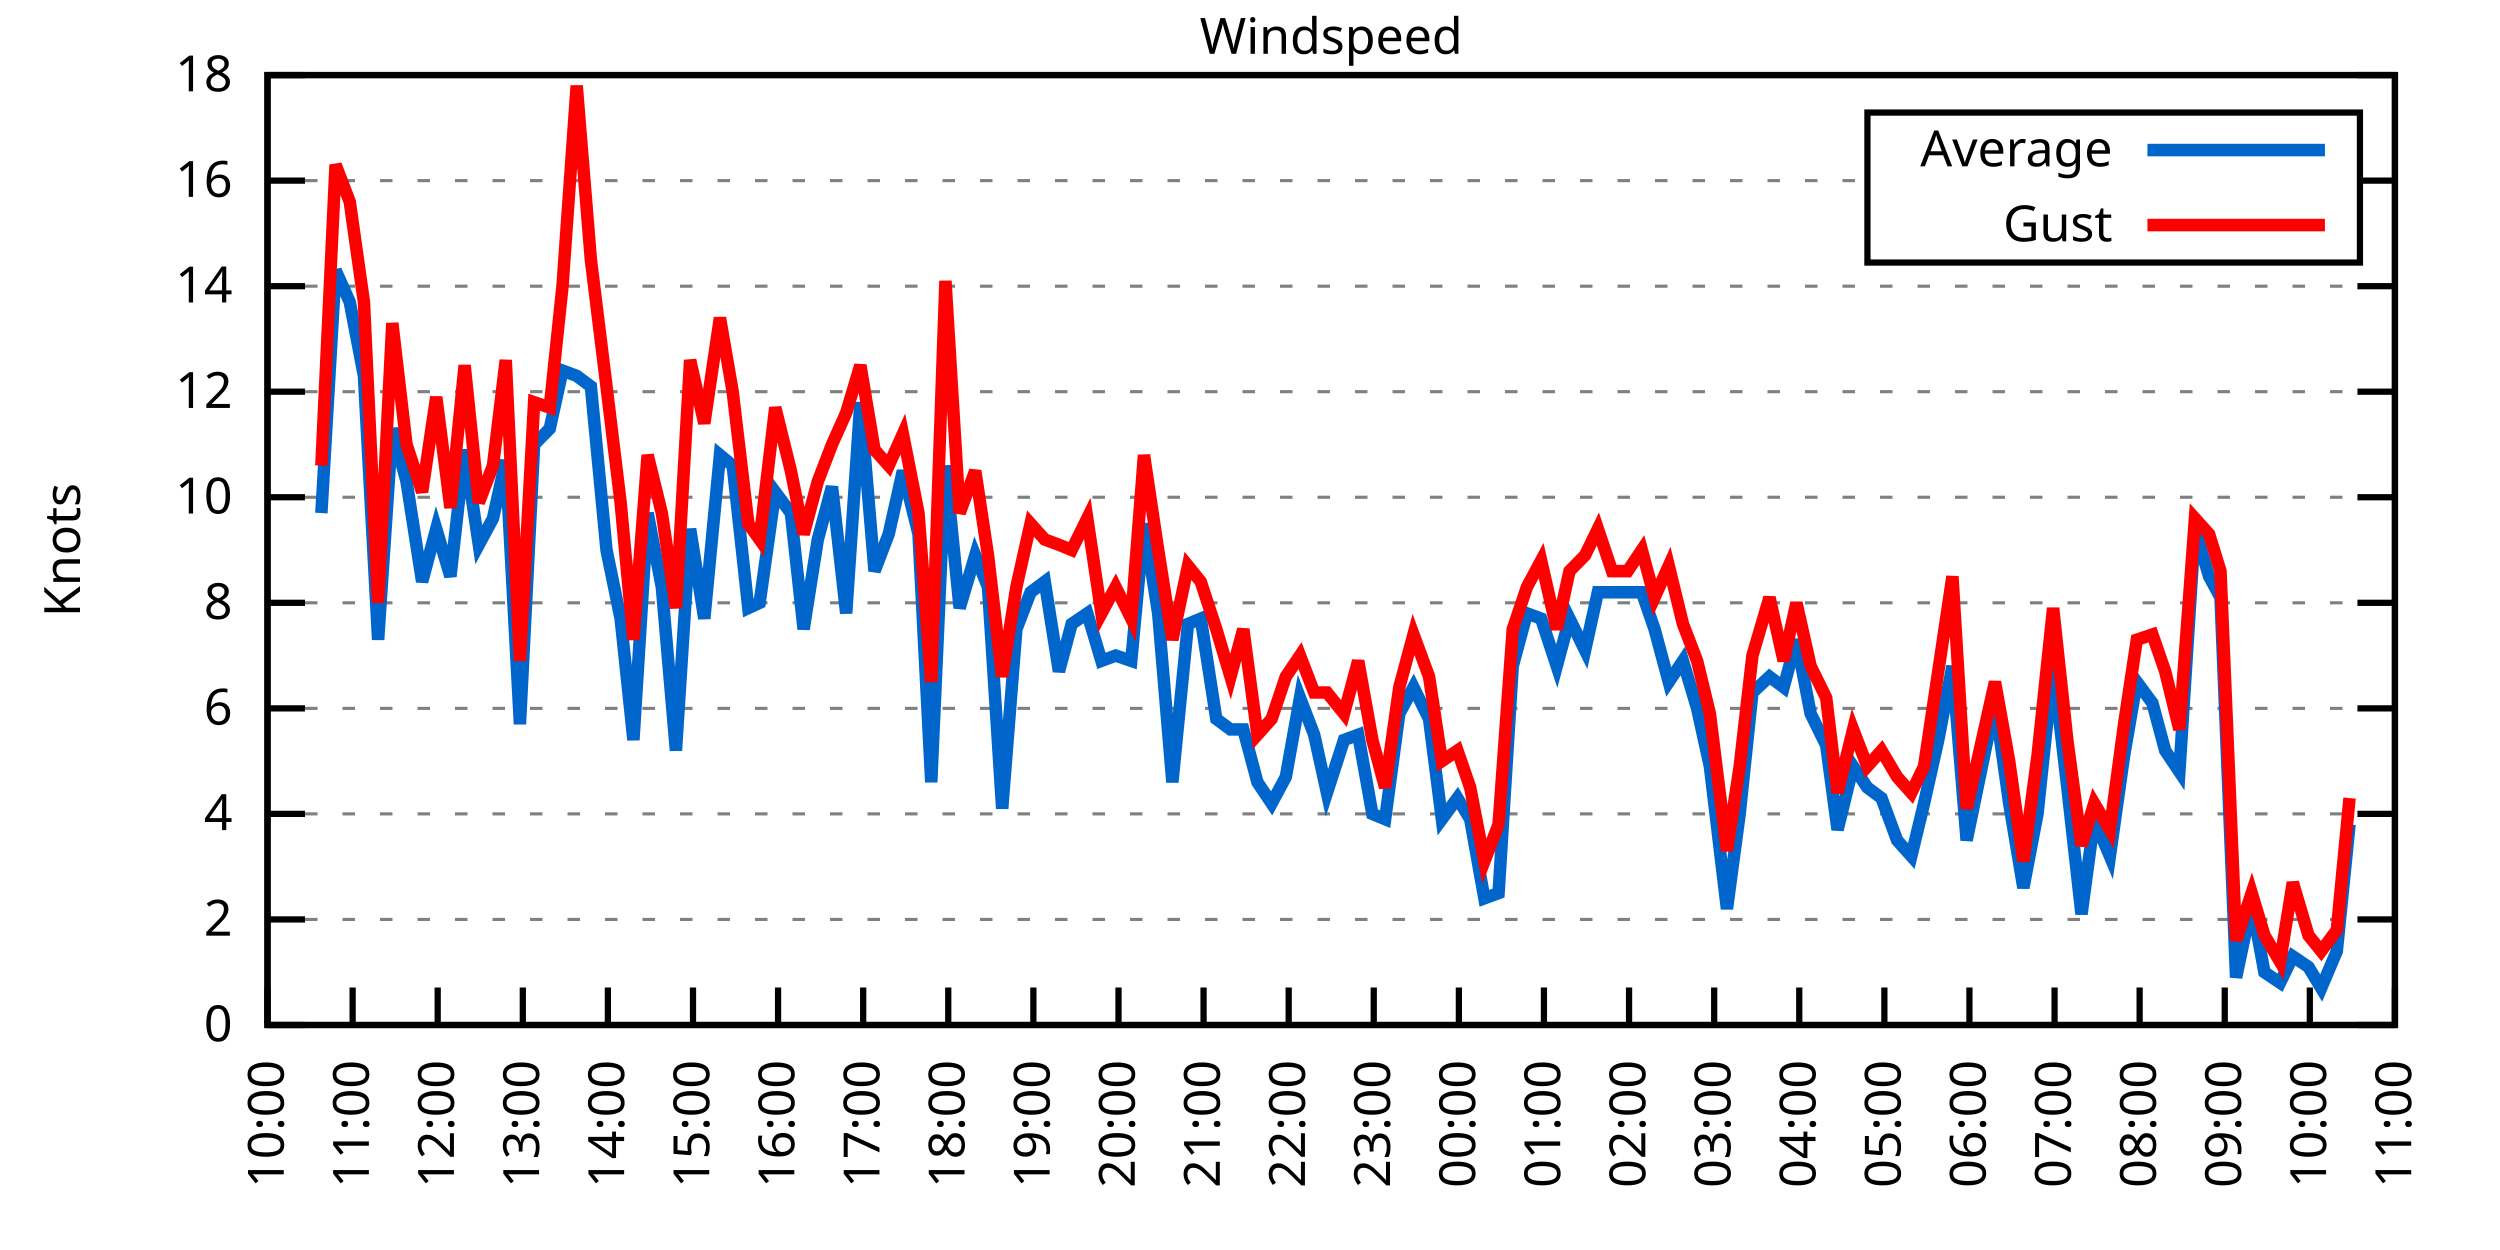
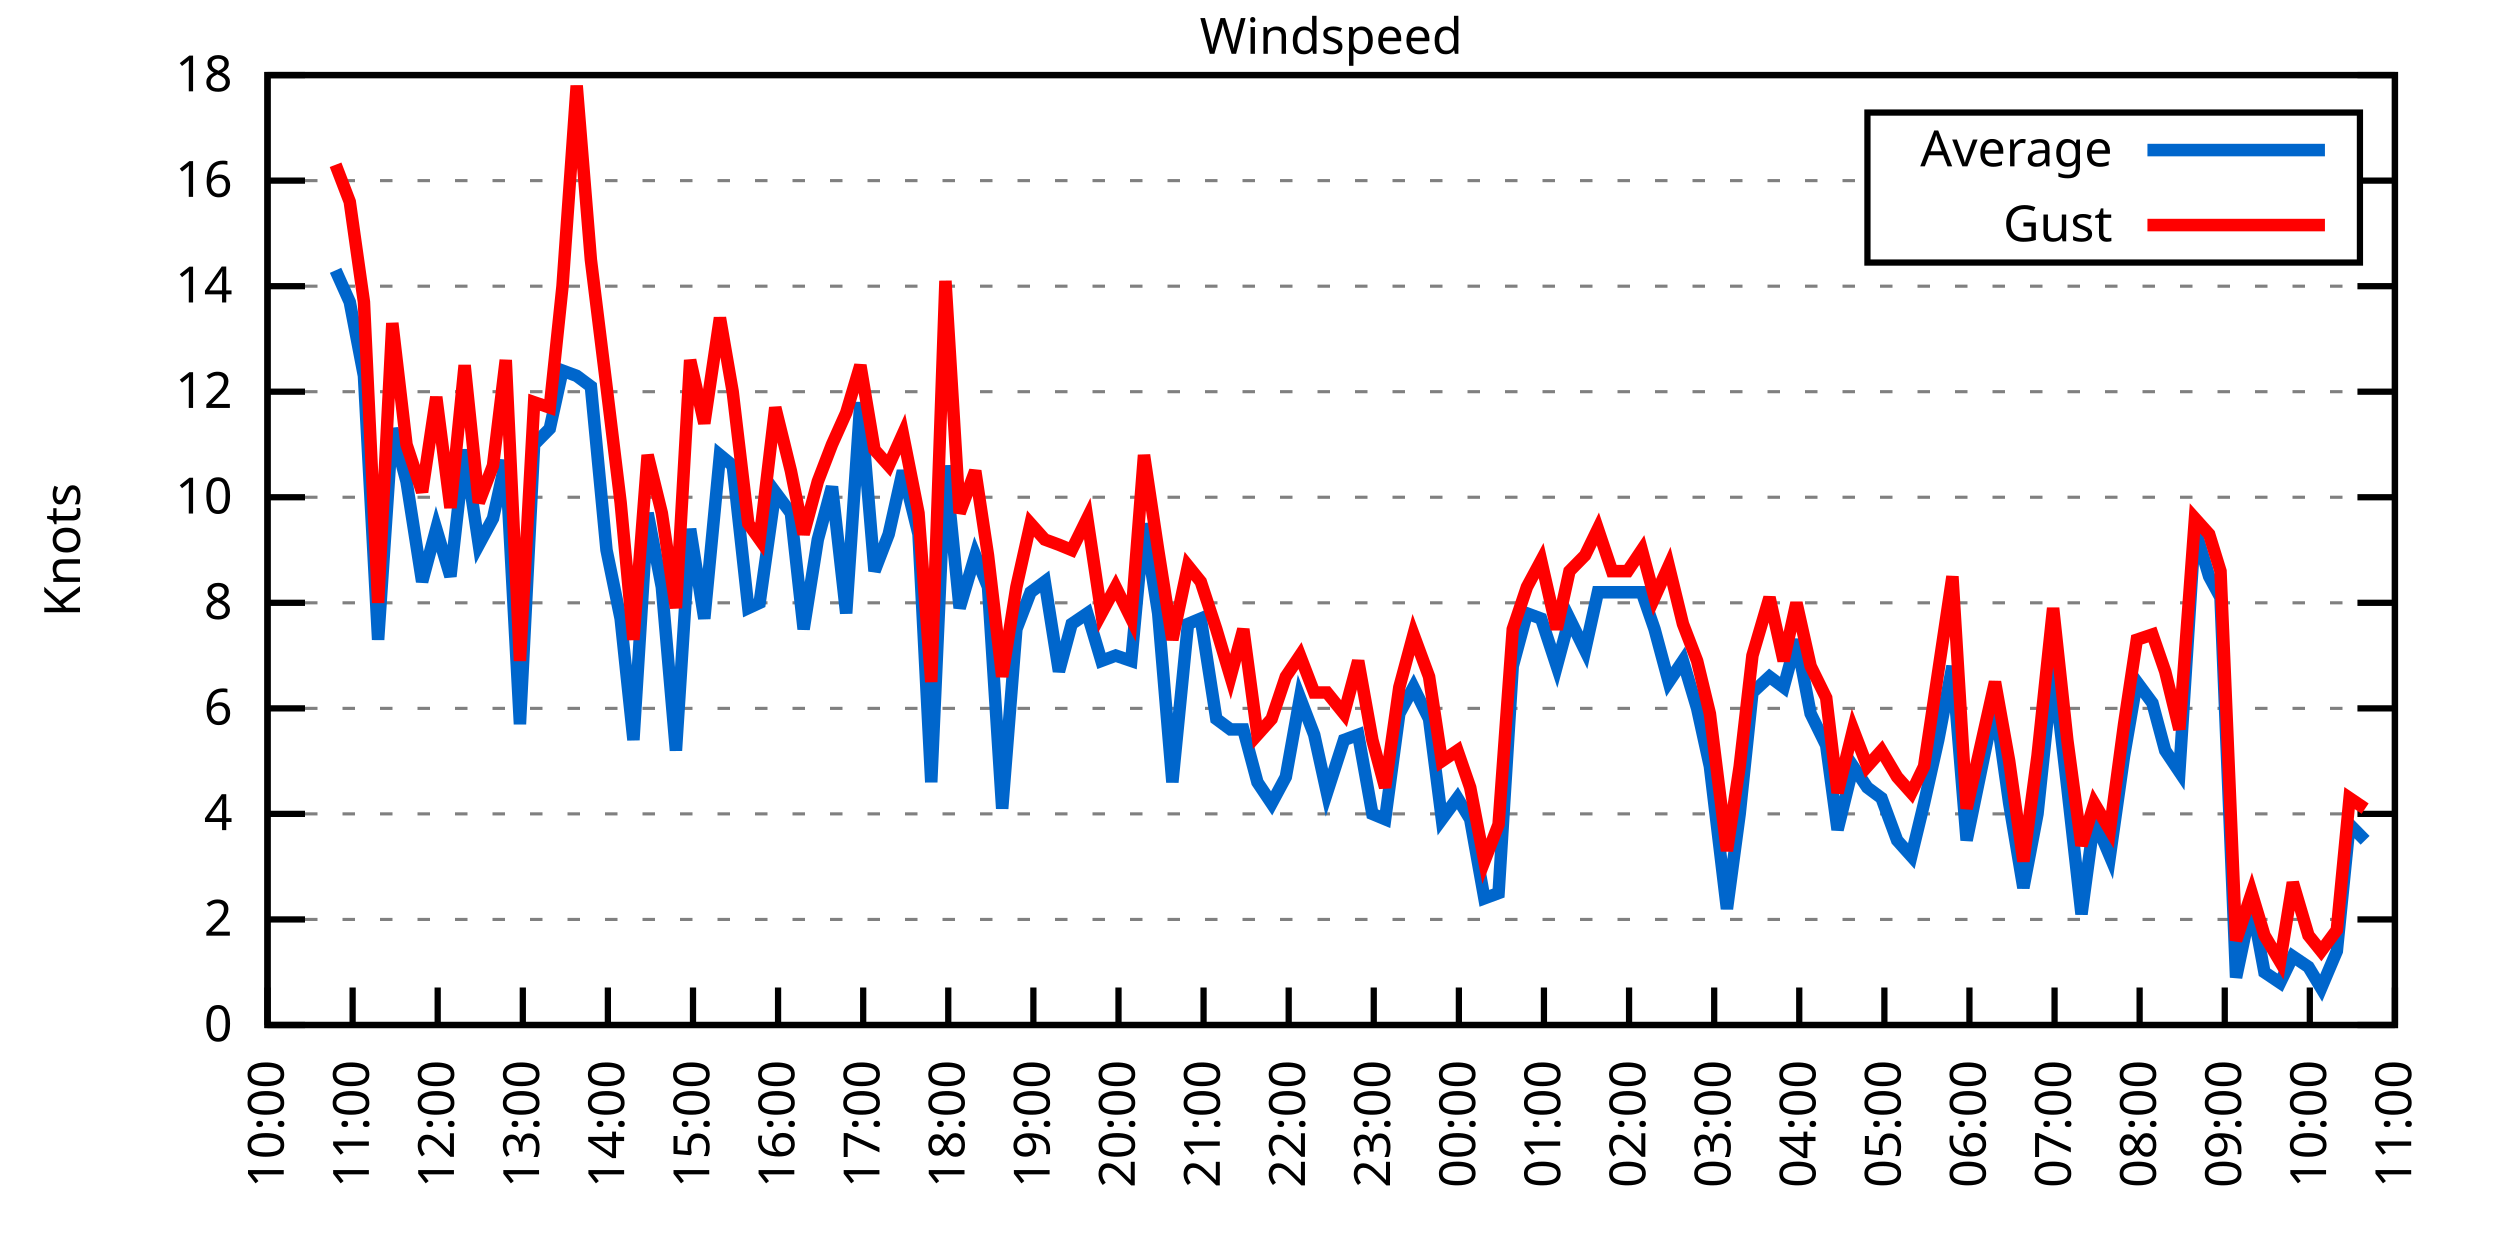
<svg xmlns="http://www.w3.org/2000/svg" xmlns:xlink="http://www.w3.org/1999/xlink" width="400" height="200" viewBox="0 0 400 200">
  <g id="gnuplot_canvas">
    <rect x="0" y="0" width="400" height="200" fill="none" />
    <defs>
      <circle id="gpDot" r="0.5" stroke-width="0.5" stroke="currentColor" />
      <path id="gpPt0" stroke-width="0.333" stroke="currentColor" d="M-1,0 h2 M0,-1 v2" />
      <path id="gpPt1" stroke-width="0.333" stroke="currentColor" d="M-1,-1 L1,1 M1,-1 L-1,1" />
      <path id="gpPt2" stroke-width="0.333" stroke="currentColor" d="M-1,0 L1,0 M0,-1 L0,1 M-1,-1 L1,1 M-1,1 L1,-1" />
      <rect id="gpPt3" stroke-width="0.333" stroke="currentColor" x="-1" y="-1" width="2" height="2" />
      <rect id="gpPt4" stroke-width="0.333" stroke="currentColor" fill="currentColor" x="-1" y="-1" width="2" height="2" />
      <circle id="gpPt5" stroke-width="0.333" stroke="currentColor" cx="0" cy="0" r="1" />
      <use xlink:href="#gpPt5" id="gpPt6" fill="currentColor" stroke="none" />
      <path id="gpPt7" stroke-width="0.333" stroke="currentColor" d="M0,-1.33 L-1.33,0.67 L1.33,0.67 z" />
      <use xlink:href="#gpPt7" id="gpPt8" fill="currentColor" stroke="none" />
      <use xlink:href="#gpPt7" id="gpPt9" stroke="currentColor" transform="rotate(180)" />
      <use xlink:href="#gpPt9" id="gpPt10" fill="currentColor" stroke="none" />
      <use xlink:href="#gpPt3" id="gpPt11" stroke="currentColor" transform="rotate(45)" />
      <use xlink:href="#gpPt11" id="gpPt12" fill="currentColor" stroke="none" />
      <path id="gpPt13" stroke-width="0.333" stroke="currentColor" d="M0,1.330 L1.265,0.411 L0.782,-1.067 L-0.782,-1.076 L-1.265,0.411 z" />
      <use xlink:href="#gpPt13" id="gpPt14" fill="currentColor" stroke="none" />
      <filter id="textbox" filterUnits="objectBoundingBox" x="0" y="0" height="1" width="1">
        <feFlood flood-color="white" flood-opacity="1" result="bgnd" />
        <feComposite in="SourceGraphic" in2="bgnd" operator="atop" />
      </filter>
      <filter id="greybox" filterUnits="objectBoundingBox" x="0" y="0" height="1" width="1">
        <feFlood flood-color="lightgrey" flood-opacity="1" result="grey" />
        <feComposite in="SourceGraphic" in2="grey" operator="atop" />
      </filter>
    </defs>
    <g fill="none" color="white" stroke="currentColor" stroke-width="1.00" stroke-linecap="butt" stroke-linejoin="miter">
</g>
    <g fill="none" color="black" stroke="currentColor" stroke-width="1.00" stroke-linecap="butt" stroke-linejoin="miter">
      <g stroke="none" shape-rendering="crispEdges">
        <polygon fill="rgb(255, 255, 255)" points="42.80,164.00 383.18,164.00 383.18,12.02 42.80,12.02 " />
      </g>
    </g>
    <g fill="none" color="black" stroke="currentColor" stroke-width="1.00" stroke-linecap="butt" stroke-linejoin="miter">
</g>
    <g fill="none" color="black" stroke="black" stroke-width="0.50" stroke-linecap="butt" stroke-linejoin="miter">
</g>
    <g fill="none" color="gray" stroke="currentColor" stroke-width="0.50" stroke-linecap="butt" stroke-linejoin="miter">
      <path stroke="gray" stroke-dasharray="2,4" class="gridline" d="M42.80,164.00 L383.19,164.00  " />
    </g>
    <g fill="none" color="gray" stroke="gray" stroke-width="1.00" stroke-linecap="butt" stroke-linejoin="miter">
</g>
    <g fill="none" color="black" stroke="currentColor" stroke-width="1.00" stroke-linecap="butt" stroke-linejoin="miter">
      <path stroke="black" d="M42.80,164.00 L48.80,164.00 M383.19,164.00 L377.19,164.00  " />
      <g transform="translate(37.20,166.60)" stroke="none" fill="black" font-family="Sans" font-size="8.00" text-anchor="end">
        <text>
          <tspan font-family="Sans"> 0</tspan>
        </text>
      </g>
    </g>
    <g fill="none" color="black" stroke="currentColor" stroke-width="1.00" stroke-linecap="butt" stroke-linejoin="miter">
</g>
    <g fill="none" color="black" stroke="black" stroke-width="0.50" stroke-linecap="butt" stroke-linejoin="miter">
</g>
    <g fill="none" color="gray" stroke="currentColor" stroke-width="0.50" stroke-linecap="butt" stroke-linejoin="miter">
      <path stroke="gray" stroke-dasharray="2,4" class="gridline" d="M42.80,147.11 L383.19,147.11  " />
    </g>
    <g fill="none" color="gray" stroke="gray" stroke-width="1.00" stroke-linecap="butt" stroke-linejoin="miter">
</g>
    <g fill="none" color="black" stroke="currentColor" stroke-width="1.00" stroke-linecap="butt" stroke-linejoin="miter">
      <path stroke="black" d="M42.80,147.11 L48.80,147.11 M383.19,147.11 L377.19,147.11  " />
      <g transform="translate(37.20,149.71)" stroke="none" fill="black" font-family="Sans" font-size="8.00" text-anchor="end">
        <text>
          <tspan font-family="Sans"> 2</tspan>
        </text>
      </g>
    </g>
    <g fill="none" color="black" stroke="currentColor" stroke-width="1.00" stroke-linecap="butt" stroke-linejoin="miter">
</g>
    <g fill="none" color="black" stroke="black" stroke-width="0.50" stroke-linecap="butt" stroke-linejoin="miter">
</g>
    <g fill="none" color="gray" stroke="currentColor" stroke-width="0.50" stroke-linecap="butt" stroke-linejoin="miter">
      <path stroke="gray" stroke-dasharray="2,4" class="gridline" d="M42.80,130.22 L383.19,130.22  " />
    </g>
    <g fill="none" color="gray" stroke="gray" stroke-width="1.00" stroke-linecap="butt" stroke-linejoin="miter">
</g>
    <g fill="none" color="black" stroke="currentColor" stroke-width="1.00" stroke-linecap="butt" stroke-linejoin="miter">
      <path stroke="black" d="M42.80,130.22 L48.80,130.22 M383.19,130.22 L377.19,130.22  " />
      <g transform="translate(37.20,132.82)" stroke="none" fill="black" font-family="Sans" font-size="8.00" text-anchor="end">
        <text>
          <tspan font-family="Sans"> 4</tspan>
        </text>
      </g>
    </g>
    <g fill="none" color="black" stroke="currentColor" stroke-width="1.00" stroke-linecap="butt" stroke-linejoin="miter">
</g>
    <g fill="none" color="black" stroke="black" stroke-width="0.50" stroke-linecap="butt" stroke-linejoin="miter">
</g>
    <g fill="none" color="gray" stroke="currentColor" stroke-width="0.50" stroke-linecap="butt" stroke-linejoin="miter">
      <path stroke="gray" stroke-dasharray="2,4" class="gridline" d="M42.80,113.34 L383.19,113.34  " />
    </g>
    <g fill="none" color="gray" stroke="gray" stroke-width="1.00" stroke-linecap="butt" stroke-linejoin="miter">
</g>
    <g fill="none" color="black" stroke="currentColor" stroke-width="1.00" stroke-linecap="butt" stroke-linejoin="miter">
      <path stroke="black" d="M42.80,113.34 L48.80,113.34 M383.19,113.34 L377.19,113.34  " />
      <g transform="translate(37.20,115.94)" stroke="none" fill="black" font-family="Sans" font-size="8.00" text-anchor="end">
        <text>
          <tspan font-family="Sans"> 6</tspan>
        </text>
      </g>
    </g>
    <g fill="none" color="black" stroke="currentColor" stroke-width="1.00" stroke-linecap="butt" stroke-linejoin="miter">
</g>
    <g fill="none" color="black" stroke="black" stroke-width="0.50" stroke-linecap="butt" stroke-linejoin="miter">
</g>
    <g fill="none" color="gray" stroke="currentColor" stroke-width="0.50" stroke-linecap="butt" stroke-linejoin="miter">
      <path stroke="gray" stroke-dasharray="2,4" class="gridline" d="M42.80,96.45 L383.19,96.45  " />
    </g>
    <g fill="none" color="gray" stroke="gray" stroke-width="1.00" stroke-linecap="butt" stroke-linejoin="miter">
</g>
    <g fill="none" color="black" stroke="currentColor" stroke-width="1.00" stroke-linecap="butt" stroke-linejoin="miter">
      <path stroke="black" d="M42.80,96.45 L48.80,96.45 M383.19,96.45 L377.19,96.45  " />
      <g transform="translate(37.20,99.05)" stroke="none" fill="black" font-family="Sans" font-size="8.00" text-anchor="end">
        <text>
          <tspan font-family="Sans"> 8</tspan>
        </text>
      </g>
    </g>
    <g fill="none" color="black" stroke="currentColor" stroke-width="1.00" stroke-linecap="butt" stroke-linejoin="miter">
</g>
    <g fill="none" color="black" stroke="black" stroke-width="0.50" stroke-linecap="butt" stroke-linejoin="miter">
</g>
    <g fill="none" color="gray" stroke="currentColor" stroke-width="0.50" stroke-linecap="butt" stroke-linejoin="miter">
      <path stroke="gray" stroke-dasharray="2,4" class="gridline" d="M42.80,79.56 L383.19,79.56  " />
    </g>
    <g fill="none" color="gray" stroke="gray" stroke-width="1.00" stroke-linecap="butt" stroke-linejoin="miter">
</g>
    <g fill="none" color="black" stroke="currentColor" stroke-width="1.00" stroke-linecap="butt" stroke-linejoin="miter">
      <path stroke="black" d="M42.80,79.56 L48.80,79.56 M383.19,79.56 L377.19,79.56  " />
      <g transform="translate(37.20,82.16)" stroke="none" fill="black" font-family="Sans" font-size="8.00" text-anchor="end">
        <text>
          <tspan font-family="Sans"> 10</tspan>
        </text>
      </g>
    </g>
    <g fill="none" color="black" stroke="currentColor" stroke-width="1.00" stroke-linecap="butt" stroke-linejoin="miter">
</g>
    <g fill="none" color="black" stroke="black" stroke-width="0.50" stroke-linecap="butt" stroke-linejoin="miter">
</g>
    <g fill="none" color="gray" stroke="currentColor" stroke-width="0.50" stroke-linecap="butt" stroke-linejoin="miter">
      <path stroke="gray" stroke-dasharray="2,4" class="gridline" d="M42.80,62.67 L383.19,62.67  " />
    </g>
    <g fill="none" color="gray" stroke="gray" stroke-width="1.00" stroke-linecap="butt" stroke-linejoin="miter">
</g>
    <g fill="none" color="black" stroke="currentColor" stroke-width="1.00" stroke-linecap="butt" stroke-linejoin="miter">
      <path stroke="black" d="M42.80,62.67 L48.80,62.67 M383.19,62.67 L377.19,62.67  " />
      <g transform="translate(37.20,65.27)" stroke="none" fill="black" font-family="Sans" font-size="8.00" text-anchor="end">
        <text>
          <tspan font-family="Sans"> 12</tspan>
        </text>
      </g>
    </g>
    <g fill="none" color="black" stroke="currentColor" stroke-width="1.00" stroke-linecap="butt" stroke-linejoin="miter">
</g>
    <g fill="none" color="black" stroke="black" stroke-width="0.50" stroke-linecap="butt" stroke-linejoin="miter">
</g>
    <g fill="none" color="gray" stroke="currentColor" stroke-width="0.50" stroke-linecap="butt" stroke-linejoin="miter">
      <path stroke="gray" stroke-dasharray="2,4" class="gridline" d="M42.80,45.79 L383.19,45.79  " />
    </g>
    <g fill="none" color="gray" stroke="gray" stroke-width="1.00" stroke-linecap="butt" stroke-linejoin="miter">
</g>
    <g fill="none" color="black" stroke="currentColor" stroke-width="1.00" stroke-linecap="butt" stroke-linejoin="miter">
      <path stroke="black" d="M42.80,45.79 L48.80,45.79 M383.19,45.79 L377.19,45.79  " />
      <g transform="translate(37.20,48.39)" stroke="none" fill="black" font-family="Sans" font-size="8.00" text-anchor="end">
        <text>
          <tspan font-family="Sans"> 14</tspan>
        </text>
      </g>
    </g>
    <g fill="none" color="black" stroke="currentColor" stroke-width="1.00" stroke-linecap="butt" stroke-linejoin="miter">
</g>
    <g fill="none" color="black" stroke="black" stroke-width="0.50" stroke-linecap="butt" stroke-linejoin="miter">
</g>
    <g fill="none" color="gray" stroke="currentColor" stroke-width="0.50" stroke-linecap="butt" stroke-linejoin="miter">
      <path stroke="gray" stroke-dasharray="2,4" class="gridline" d="M42.80,28.90 L298.79,28.90 M377.59,28.90 L383.19,28.90  " />
    </g>
    <g fill="none" color="gray" stroke="gray" stroke-width="1.00" stroke-linecap="butt" stroke-linejoin="miter">
</g>
    <g fill="none" color="black" stroke="currentColor" stroke-width="1.00" stroke-linecap="butt" stroke-linejoin="miter">
      <path stroke="black" d="M42.80,28.90 L48.80,28.90 M383.19,28.90 L377.19,28.90  " />
      <g transform="translate(37.20,31.50)" stroke="none" fill="black" font-family="Sans" font-size="8.00" text-anchor="end">
        <text>
          <tspan font-family="Sans"> 16</tspan>
        </text>
      </g>
    </g>
    <g fill="none" color="black" stroke="currentColor" stroke-width="1.00" stroke-linecap="butt" stroke-linejoin="miter">
</g>
    <g fill="none" color="black" stroke="black" stroke-width="0.50" stroke-linecap="butt" stroke-linejoin="miter">
</g>
    <g fill="none" color="gray" stroke="currentColor" stroke-width="0.50" stroke-linecap="butt" stroke-linejoin="miter">
      <path stroke="gray" stroke-dasharray="2,4" class="gridline" d="M42.80,12.01 L383.19,12.01  " />
    </g>
    <g fill="none" color="gray" stroke="gray" stroke-width="1.00" stroke-linecap="butt" stroke-linejoin="miter">
</g>
    <g fill="none" color="black" stroke="currentColor" stroke-width="1.00" stroke-linecap="butt" stroke-linejoin="miter">
      <path stroke="black" d="M42.80,12.01 L48.80,12.01 M383.19,12.01 L377.19,12.01  " />
      <g transform="translate(37.20,14.61)" stroke="none" fill="black" font-family="Sans" font-size="8.00" text-anchor="end">
        <text>
          <tspan font-family="Sans"> 18</tspan>
        </text>
      </g>
    </g>
    <g fill="none" color="black" stroke="currentColor" stroke-width="1.00" stroke-linecap="butt" stroke-linejoin="miter">
      <path stroke="black" d="M42.80,164.00 L42.80,158.00  " />
      <g transform="translate(45.40,169.60) rotate(270.00)" stroke="none" fill="black" font-family="Sans" font-size="8.00" text-anchor="end">
        <text>
          <tspan font-family="Sans">10:00</tspan>
        </text>
      </g>
    </g>
    <g fill="none" color="black" stroke="currentColor" stroke-width="1.00" stroke-linecap="butt" stroke-linejoin="miter">
      <path stroke="black" d="M56.42,164.00 L56.42,158.00  " />
      <g transform="translate(59.02,169.60) rotate(270.00)" stroke="none" fill="black" font-family="Sans" font-size="8.00" text-anchor="end">
        <text>
          <tspan font-family="Sans">11:00</tspan>
        </text>
      </g>
    </g>
    <g fill="none" color="black" stroke="currentColor" stroke-width="1.00" stroke-linecap="butt" stroke-linejoin="miter">
      <path stroke="black" d="M70.03,164.00 L70.03,158.00  " />
      <g transform="translate(72.63,169.60) rotate(270.00)" stroke="none" fill="black" font-family="Sans" font-size="8.00" text-anchor="end">
        <text>
          <tspan font-family="Sans">12:00</tspan>
        </text>
      </g>
    </g>
    <g fill="none" color="black" stroke="currentColor" stroke-width="1.00" stroke-linecap="butt" stroke-linejoin="miter">
      <path stroke="black" d="M83.65,164.00 L83.65,158.00  " />
      <g transform="translate(86.25,169.60) rotate(270.00)" stroke="none" fill="black" font-family="Sans" font-size="8.00" text-anchor="end">
        <text>
          <tspan font-family="Sans">13:00</tspan>
        </text>
      </g>
    </g>
    <g fill="none" color="black" stroke="currentColor" stroke-width="1.00" stroke-linecap="butt" stroke-linejoin="miter">
      <path stroke="black" d="M97.26,164.00 L97.26,158.00  " />
      <g transform="translate(99.86,169.60) rotate(270.00)" stroke="none" fill="black" font-family="Sans" font-size="8.00" text-anchor="end">
        <text>
          <tspan font-family="Sans">14:00</tspan>
        </text>
      </g>
    </g>
    <g fill="none" color="black" stroke="currentColor" stroke-width="1.00" stroke-linecap="butt" stroke-linejoin="miter">
      <path stroke="black" d="M110.88,164.00 L110.88,158.00  " />
      <g transform="translate(113.48,169.60) rotate(270.00)" stroke="none" fill="black" font-family="Sans" font-size="8.00" text-anchor="end">
        <text>
          <tspan font-family="Sans">15:00</tspan>
        </text>
      </g>
    </g>
    <g fill="none" color="black" stroke="currentColor" stroke-width="1.00" stroke-linecap="butt" stroke-linejoin="miter">
      <path stroke="black" d="M124.49,164.00 L124.49,158.00  " />
      <g transform="translate(127.09,169.60) rotate(270.00)" stroke="none" fill="black" font-family="Sans" font-size="8.00" text-anchor="end">
        <text>
          <tspan font-family="Sans">16:00</tspan>
        </text>
      </g>
    </g>
    <g fill="none" color="black" stroke="currentColor" stroke-width="1.00" stroke-linecap="butt" stroke-linejoin="miter">
      <path stroke="black" d="M138.11,164.00 L138.11,158.00  " />
      <g transform="translate(140.71,169.60) rotate(270.00)" stroke="none" fill="black" font-family="Sans" font-size="8.00" text-anchor="end">
        <text>
          <tspan font-family="Sans">17:00</tspan>
        </text>
      </g>
    </g>
    <g fill="none" color="black" stroke="currentColor" stroke-width="1.00" stroke-linecap="butt" stroke-linejoin="miter">
      <path stroke="black" d="M151.72,164.00 L151.72,158.00  " />
      <g transform="translate(154.32,169.60) rotate(270.00)" stroke="none" fill="black" font-family="Sans" font-size="8.00" text-anchor="end">
        <text>
          <tspan font-family="Sans">18:00</tspan>
        </text>
      </g>
    </g>
    <g fill="none" color="black" stroke="currentColor" stroke-width="1.00" stroke-linecap="butt" stroke-linejoin="miter">
      <path stroke="black" d="M165.34,164.00 L165.34,158.00  " />
      <g transform="translate(167.94,169.60) rotate(270.00)" stroke="none" fill="black" font-family="Sans" font-size="8.00" text-anchor="end">
        <text>
          <tspan font-family="Sans">19:00</tspan>
        </text>
      </g>
    </g>
    <g fill="none" color="black" stroke="currentColor" stroke-width="1.00" stroke-linecap="butt" stroke-linejoin="miter">
      <path stroke="black" d="M178.96,164.00 L178.96,158.00  " />
      <g transform="translate(181.56,169.60) rotate(270.00)" stroke="none" fill="black" font-family="Sans" font-size="8.00" text-anchor="end">
        <text>
          <tspan font-family="Sans">20:00</tspan>
        </text>
      </g>
    </g>
    <g fill="none" color="black" stroke="currentColor" stroke-width="1.00" stroke-linecap="butt" stroke-linejoin="miter">
      <path stroke="black" d="M192.57,164.00 L192.57,158.00  " />
      <g transform="translate(195.17,169.60) rotate(270.00)" stroke="none" fill="black" font-family="Sans" font-size="8.00" text-anchor="end">
        <text>
          <tspan font-family="Sans">21:00</tspan>
        </text>
      </g>
    </g>
    <g fill="none" color="black" stroke="currentColor" stroke-width="1.00" stroke-linecap="butt" stroke-linejoin="miter">
      <path stroke="black" d="M206.19,164.00 L206.19,158.00  " />
      <g transform="translate(208.79,169.60) rotate(270.00)" stroke="none" fill="black" font-family="Sans" font-size="8.00" text-anchor="end">
        <text>
          <tspan font-family="Sans">22:00</tspan>
        </text>
      </g>
    </g>
    <g fill="none" color="black" stroke="currentColor" stroke-width="1.00" stroke-linecap="butt" stroke-linejoin="miter">
      <path stroke="black" d="M219.80,164.00 L219.80,158.00  " />
      <g transform="translate(222.40,169.60) rotate(270.00)" stroke="none" fill="black" font-family="Sans" font-size="8.00" text-anchor="end">
        <text>
          <tspan font-family="Sans">23:00</tspan>
        </text>
      </g>
    </g>
    <g fill="none" color="black" stroke="currentColor" stroke-width="1.00" stroke-linecap="butt" stroke-linejoin="miter">
      <path stroke="black" d="M233.42,164.00 L233.42,158.00  " />
      <g transform="translate(236.02,169.60) rotate(270.00)" stroke="none" fill="black" font-family="Sans" font-size="8.00" text-anchor="end">
        <text>
          <tspan font-family="Sans">00:00</tspan>
        </text>
      </g>
    </g>
    <g fill="none" color="black" stroke="currentColor" stroke-width="1.00" stroke-linecap="butt" stroke-linejoin="miter">
      <path stroke="black" d="M247.03,164.00 L247.03,158.00  " />
      <g transform="translate(249.63,169.60) rotate(270.00)" stroke="none" fill="black" font-family="Sans" font-size="8.00" text-anchor="end">
        <text>
          <tspan font-family="Sans">01:00</tspan>
        </text>
      </g>
    </g>
    <g fill="none" color="black" stroke="currentColor" stroke-width="1.00" stroke-linecap="butt" stroke-linejoin="miter">
      <path stroke="black" d="M260.65,164.00 L260.65,158.00  " />
      <g transform="translate(263.25,169.60) rotate(270.00)" stroke="none" fill="black" font-family="Sans" font-size="8.00" text-anchor="end">
        <text>
          <tspan font-family="Sans">02:00</tspan>
        </text>
      </g>
    </g>
    <g fill="none" color="black" stroke="currentColor" stroke-width="1.00" stroke-linecap="butt" stroke-linejoin="miter">
      <path stroke="black" d="M274.27,164.00 L274.27,158.00  " />
      <g transform="translate(276.87,169.60) rotate(270.00)" stroke="none" fill="black" font-family="Sans" font-size="8.00" text-anchor="end">
        <text>
          <tspan font-family="Sans">03:00</tspan>
        </text>
      </g>
    </g>
    <g fill="none" color="black" stroke="currentColor" stroke-width="1.00" stroke-linecap="butt" stroke-linejoin="miter">
      <path stroke="black" d="M287.88,164.00 L287.88,158.00  " />
      <g transform="translate(290.48,169.60) rotate(270.00)" stroke="none" fill="black" font-family="Sans" font-size="8.00" text-anchor="end">
        <text>
          <tspan font-family="Sans">04:00</tspan>
        </text>
      </g>
    </g>
    <g fill="none" color="black" stroke="currentColor" stroke-width="1.00" stroke-linecap="butt" stroke-linejoin="miter">
      <path stroke="black" d="M301.50,164.00 L301.50,158.00  " />
      <g transform="translate(304.10,169.60) rotate(270.00)" stroke="none" fill="black" font-family="Sans" font-size="8.00" text-anchor="end">
        <text>
          <tspan font-family="Sans">05:00</tspan>
        </text>
      </g>
    </g>
    <g fill="none" color="black" stroke="currentColor" stroke-width="1.00" stroke-linecap="butt" stroke-linejoin="miter">
      <path stroke="black" d="M315.11,164.00 L315.11,158.00  " />
      <g transform="translate(317.71,169.60) rotate(270.00)" stroke="none" fill="black" font-family="Sans" font-size="8.00" text-anchor="end">
        <text>
          <tspan font-family="Sans">06:00</tspan>
        </text>
      </g>
    </g>
    <g fill="none" color="black" stroke="currentColor" stroke-width="1.00" stroke-linecap="butt" stroke-linejoin="miter">
      <path stroke="black" d="M328.73,164.00 L328.73,158.00  " />
      <g transform="translate(331.33,169.60) rotate(270.00)" stroke="none" fill="black" font-family="Sans" font-size="8.00" text-anchor="end">
        <text>
          <tspan font-family="Sans">07:00</tspan>
        </text>
      </g>
    </g>
    <g fill="none" color="black" stroke="currentColor" stroke-width="1.00" stroke-linecap="butt" stroke-linejoin="miter">
      <path stroke="black" d="M342.34,164.00 L342.34,158.00  " />
      <g transform="translate(344.94,169.60) rotate(270.00)" stroke="none" fill="black" font-family="Sans" font-size="8.00" text-anchor="end">
        <text>
          <tspan font-family="Sans">08:00</tspan>
        </text>
      </g>
    </g>
    <g fill="none" color="black" stroke="currentColor" stroke-width="1.00" stroke-linecap="butt" stroke-linejoin="miter">
      <path stroke="black" d="M355.96,164.00 L355.96,158.00  " />
      <g transform="translate(358.56,169.60) rotate(270.00)" stroke="none" fill="black" font-family="Sans" font-size="8.00" text-anchor="end">
        <text>
          <tspan font-family="Sans">09:00</tspan>
        </text>
      </g>
    </g>
    <g fill="none" color="black" stroke="currentColor" stroke-width="1.00" stroke-linecap="butt" stroke-linejoin="miter">
      <path stroke="black" d="M369.57,164.00 L369.57,158.00  " />
      <g transform="translate(372.17,169.60) rotate(270.00)" stroke="none" fill="black" font-family="Sans" font-size="8.00" text-anchor="end">
        <text>
          <tspan font-family="Sans">10:00</tspan>
        </text>
      </g>
    </g>
    <g fill="none" color="black" stroke="currentColor" stroke-width="1.00" stroke-linecap="butt" stroke-linejoin="miter">
      <path stroke="black" d="M383.19,164.00 L383.19,158.00  " />
      <g transform="translate(385.79,169.60) rotate(270.00)" stroke="none" fill="black" font-family="Sans" font-size="8.00" text-anchor="end">
        <text>
          <tspan font-family="Sans">11:00</tspan>
        </text>
      </g>
    </g>
    <g fill="none" color="black" stroke="currentColor" stroke-width="1.00" stroke-linecap="butt" stroke-linejoin="miter">
</g>
    <g fill="none" color="black" stroke="currentColor" stroke-width="1.00" stroke-linecap="butt" stroke-linejoin="miter">
      <path stroke="black" d="M42.80,12.01 L42.80,164.00 L383.19,164.00 L383.19,12.01 L42.80,12.01 Z  " />
    </g>
    <g fill="none" color="black" stroke="currentColor" stroke-width="1.00" stroke-linecap="butt" stroke-linejoin="miter">
</g>
    <g fill="none" color="black" stroke="currentColor" stroke-width="1.00" stroke-linecap="butt" stroke-linejoin="miter">
      <path stroke="black" d="M298.79,42.01 L298.79,18.01 L377.59,18.01 L377.59,42.01 L298.79,42.01 Z  " />
    </g>
    <g id="Windspeed_plot_1">
      <g fill="none" color="white" stroke="black" stroke-width="2.00" stroke-linecap="butt" stroke-linejoin="miter">
</g>
      <g fill="none" color="black" stroke="currentColor" stroke-width="2.00" stroke-linecap="butt" stroke-linejoin="miter">
        <g transform="translate(337.99,26.61)" stroke="none" fill="black" font-family="Sans" font-size="8.00" text-anchor="end">
          <text>
            <tspan font-family="Sans">Average</tspan>
          </text>
        </g>
      </g>
      <g fill="none" color="black" stroke="currentColor" stroke-width="2.00" stroke-linecap="butt" stroke-linejoin="miter">
-         <path stroke="rgb(  0, 102, 204)" d="M343.59,24.01 L371.99,24.01 M51.42,82.09 L53.69,43.25 L55.96,48.32 L58.23,60.14 L60.50,102.36 L62.77,68.58   L65.04,77.03 L67.54,93.07 L69.80,84.63 L72.07,92.23 L74.34,71.96 L76.61,87.16 L78.88,82.94 L80.92,73.65   L83.19,115.87 L85.46,71.12 L87.96,68.58 L90.00,59.30 L92.27,60.14 L94.54,61.83 L97.04,88.00 L99.30,98.98   L101.35,118.40 L103.62,82.09 L105.89,93.92 L108.15,120.09 L110.42,84.63 L112.69,98.98 L115.19,72.81 L117.23,74.49   L119.73,97.29 L121.54,96.45 L124.04,78.72 L126.54,82.09 L128.58,100.67 L130.85,86.32 L133.12,77.87 L135.39,98.14   L137.66,64.36 L139.92,91.38 L142.19,85.47 L144.46,75.34 L146.96,85.47 L149.00,125.16 L151.27,74.49 L153.54,97.29   L156.04,88.85 L158.08,93.92 L160.35,129.38 L162.62,100.67 L164.89,94.76 L167.16,93.07 L169.43,107.43 L171.47,99.83   L173.96,98.14 L176.23,105.74 L178.50,104.89 L181.00,105.74 L183.04,83.78 L185.31,98.14 L187.58,125.16 L190.08,99.83   L192.12,98.98 L194.61,115.03 L196.88,116.71 L198.93,116.71 L201.19,125.16 L203.46,128.54 L205.73,124.31 L208.00,111.65   L210.27,117.56 L212.31,126.85 L215.04,118.40 L217.31,117.56 L219.58,130.22 L221.62,131.07 L223.89,114.18 L226.16,109.96   L228.65,115.03 L230.70,131.07 L233.19,127.69 L235.23,131.07 L237.50,143.73 L239.77,142.89 L242.04,106.58 L244.31,98.14   L246.58,98.98 L249.08,106.58 L251.12,98.98 L253.61,104.05 L255.66,94.76 L257.93,94.76 L260.42,94.76 L262.69,94.76   L264.73,100.67 L267.00,109.11 L269.27,105.74 L271.54,113.34 L273.58,122.62 L276.31,145.42 L278.35,130.22 L280.39,110.80   L283.12,108.27 L285.38,109.96 L287.43,102.36 L289.70,114.18 L292.19,119.25 L294.01,132.76 L296.50,122.62 L298.77,126.00   L301.04,127.69 L303.54,134.45 L305.81,136.98 L307.85,128.54 L310.12,118.40 L312.39,106.58 L314.66,134.45 L319.20,112.49   L321.47,128.54 L323.74,142.05 L326.00,130.22 L328.50,106.58 L330.77,126.00 L333.04,146.27 L335.08,131.07 L337.58,136.98   L339.85,120.94 L341.89,109.11 L344.39,112.49 L346.43,120.09 L348.70,123.47 L351.19,84.63 L353.46,92.23 L355.28,95.60   L357.77,156.40 L360.27,144.58 L362.31,155.56 L364.81,157.24 L366.85,153.02 L369.35,154.71 L371.39,158.09 L373.89,152.18   L375.93,131.91  " />
+         <path stroke="rgb(  0, 102, 204)" d="M343.59,24.01 L371.99,24.01 M53.69,43.25 L55.96,48.32 L58.23,60.14 L60.50,102.36 L62.77,68.58 L65.04,77.03   L67.54,93.07 L69.80,84.63 L72.07,92.23 L74.34,71.96 L76.61,87.16 L78.88,82.94 L80.92,73.65 L83.19,115.87   L85.46,71.12 L87.96,68.58 L90.00,59.30 L92.27,60.14 L94.54,61.83 L97.04,88.00 L99.30,98.98 L101.35,118.40   L103.62,82.09 L105.89,93.92 L108.15,120.09 L110.42,84.63 L112.69,98.98 L115.19,72.81 L117.23,74.49 L119.73,97.29   L121.54,96.45 L124.04,78.72 L126.54,82.09 L128.58,100.67 L130.85,86.32 L133.12,77.87 L135.39,98.14 L137.66,64.36   L139.92,91.38 L142.19,85.47 L144.46,75.34 L146.96,85.47 L149.00,125.16 L151.27,74.49 L153.54,97.29 L156.04,88.85   L158.08,93.92 L160.35,129.38 L162.62,100.67 L164.89,94.76 L167.16,93.07 L169.43,107.43 L171.47,99.83 L173.96,98.14   L176.23,105.74 L178.50,104.89 L181.00,105.74 L183.04,83.78 L185.31,98.14 L187.58,125.16 L190.08,99.83 L192.12,98.98   L194.61,115.03 L196.88,116.71 L198.93,116.71 L201.19,125.16 L203.46,128.54 L205.73,124.31 L208.00,111.65 L210.27,117.56   L212.31,126.85 L215.04,118.40 L217.31,117.56 L219.58,130.22 L221.62,131.07 L223.89,114.18 L226.16,109.96 L228.65,115.03   L230.70,131.07 L233.19,127.69 L235.23,131.07 L237.50,143.73 L239.77,142.89 L242.04,106.58 L244.31,98.14 L246.58,98.98   L249.08,106.58 L251.12,98.98 L253.61,104.05 L255.66,94.76 L257.93,94.76 L260.42,94.76 L262.69,94.76 L264.73,100.67   L267.00,109.11 L269.27,105.74 L271.54,113.34 L273.58,122.62 L276.31,145.42 L278.35,130.22 L280.39,110.80 L283.12,108.27   L285.38,109.96 L287.43,102.36 L289.70,114.18 L292.19,119.25 L294.01,132.76 L296.50,122.62 L298.77,126.00 L301.04,127.69   L303.54,134.45 L305.81,136.98 L307.85,128.54 L310.12,118.40 L312.39,106.58 L314.66,134.45 L319.20,112.49 L321.47,128.54   L323.74,142.05 L326.00,130.22 L328.50,106.58 L330.77,126.00 L333.04,146.27 L335.08,131.07 L337.58,136.98 L339.85,120.94   L341.89,109.11 L344.39,112.49 L346.43,120.09 L348.70,123.47 L351.19,84.63 L353.46,92.23 L355.28,95.60 L357.77,156.40   L360.27,144.58 L362.31,155.56 L364.81,157.24 L366.85,153.02 L369.35,154.71 L371.39,158.09 L373.89,152.18 L375.93,131.91   L378.42,134.45  " />
      </g>
    </g>
    <g id="Windspeed_plot_2">
      <g fill="none" color="black" stroke="currentColor" stroke-width="2.00" stroke-linecap="butt" stroke-linejoin="miter">
        <g transform="translate(337.99,38.61)" stroke="none" fill="black" font-family="Sans" font-size="8.00" text-anchor="end">
          <text>
            <tspan font-family="Sans">Gust</tspan>
          </text>
        </g>
      </g>
      <g fill="none" color="black" stroke="currentColor" stroke-width="2.00" stroke-linecap="butt" stroke-linejoin="miter">
-         <path stroke="rgb(255,   0,   0)" d="M343.59,36.01 L371.99,36.01 M51.42,74.49 L53.69,26.36 L55.96,32.28 L58.23,48.32 L60.50,96.45 L62.77,51.70   L65.04,71.12 L67.54,78.72 L69.80,63.52 L72.07,81.25 L74.34,58.45 L76.61,80.41 L78.88,74.49 L80.92,57.61   L83.19,105.74 L85.46,64.36 L87.96,65.21 L90.00,45.79 L92.27,13.70 L94.54,41.56 L97.04,61.83 L99.30,80.41   L101.35,102.36 L103.62,72.81 L105.89,82.09 L108.15,97.29 L110.42,57.61 L112.69,67.74 L115.19,50.85 L117.23,62.67   L119.73,83.78 L121.54,86.32 L124.04,65.21 L126.54,75.34 L128.58,85.47 L130.85,77.03 L133.12,71.12 L135.39,66.05   L137.66,58.45 L139.92,71.96 L142.19,74.49 L144.46,69.43 L146.96,82.09 L149.00,109.11 L151.27,44.94 L153.54,82.09   L156.04,75.34 L158.08,88.85 L160.35,108.27 L162.62,93.92 L164.89,83.78 L167.16,86.32 L169.43,87.16 L171.47,88.00   L173.96,82.94 L176.23,98.14 L178.50,93.92 L181.00,98.98 L183.04,72.81 L185.31,88.00 L187.58,102.36 L190.08,90.54   L192.12,93.07 L194.61,100.67 L196.88,108.27 L198.93,100.67 L201.19,117.56 L203.46,115.03 L205.73,108.27 L208.00,104.89   L210.27,110.80 L212.31,110.80 L215.04,114.18 L217.31,105.74 L219.58,118.40 L221.62,126.00 L223.89,109.96 L226.16,101.52   L228.65,108.27 L230.70,121.78 L233.19,120.09 L235.23,126.00 L237.50,137.82 L239.77,131.91 L242.04,100.67 L244.31,93.92   L246.58,89.69 L249.08,100.67 L251.12,91.38 L253.61,88.85 L255.66,84.63 L257.93,91.38 L260.42,91.38 L262.69,88.00   L264.73,95.60 L267.00,90.54 L269.27,99.83 L271.54,105.74 L273.58,114.18 L276.31,136.14 L278.35,122.62 L280.39,104.89   L283.12,95.60 L285.38,105.74 L287.43,96.45 L289.70,106.58 L292.19,111.65 L294.01,126.85 L296.50,116.71 L298.77,122.62   L301.04,120.09 L303.54,124.31 L305.81,126.85 L307.85,122.62 L310.12,107.43 L312.39,92.23 L314.66,129.38 L319.20,109.11   L321.47,121.78 L323.74,137.82 L326.00,120.94 L328.50,97.29 L330.77,118.40 L333.04,135.29 L335.08,128.54 L337.58,132.76   L339.85,115.87 L341.89,102.36 L344.39,101.52 L346.43,107.43 L348.70,116.71 L351.19,82.94 L353.46,85.47 L355.28,91.38   L357.77,150.49 L360.27,142.89 L362.31,149.65 L364.81,153.87 L366.85,141.20 L369.35,149.65 L371.39,152.18 L373.89,148.80   L375.93,127.69  " />
+         <path stroke="rgb(255,   0,   0)" d="M343.59,36.01 L371.99,36.01 M53.69,26.36 L55.96,32.28 L58.23,48.32 L60.50,96.45 L62.77,51.70 L65.04,71.12   L67.54,78.72 L69.80,63.52 L72.07,81.25 L74.34,58.45 L76.61,80.41 L78.88,74.49 L80.92,57.61 L83.19,105.74   L85.46,64.36 L87.96,65.21 L90.00,45.79 L92.27,13.70 L94.54,41.56 L97.04,61.83 L99.30,80.41 L101.35,102.36   L103.62,72.81 L105.89,82.09 L108.15,97.29 L110.42,57.61 L112.69,67.74 L115.19,50.85 L117.23,62.67 L119.73,83.78   L121.54,86.32 L124.04,65.21 L126.54,75.34 L128.58,85.47 L130.85,77.03 L133.12,71.12 L135.39,66.05 L137.66,58.45   L139.92,71.96 L142.19,74.49 L144.46,69.43 L146.96,82.09 L149.00,109.11 L151.27,44.94 L153.54,82.09 L156.04,75.34   L158.08,88.85 L160.35,108.27 L162.62,93.92 L164.89,83.78 L167.16,86.32 L169.43,87.16 L171.47,88.00 L173.96,82.94   L176.23,98.14 L178.50,93.92 L181.00,98.98 L183.04,72.81 L185.31,88.00 L187.58,102.36 L190.08,90.54 L192.12,93.07   L194.61,100.67 L196.88,108.27 L198.93,100.67 L201.19,117.56 L203.46,115.03 L205.73,108.27 L208.00,104.89 L210.27,110.80   L212.31,110.80 L215.04,114.18 L217.31,105.74 L219.58,118.40 L221.62,126.00 L223.89,109.96 L226.16,101.52 L228.65,108.27   L230.70,121.78 L233.19,120.09 L235.23,126.00 L237.50,137.82 L239.77,131.91 L242.04,100.67 L244.31,93.92 L246.58,89.69   L249.08,100.67 L251.12,91.38 L253.61,88.85 L255.66,84.63 L257.93,91.38 L260.42,91.38 L262.69,88.00 L264.73,95.60   L267.00,90.54 L269.27,99.83 L271.54,105.74 L273.58,114.18 L276.31,136.14 L278.35,122.62 L280.39,104.89 L283.12,95.60   L285.38,105.74 L287.43,96.45 L289.70,106.58 L292.19,111.65 L294.01,126.85 L296.50,116.71 L298.77,122.62 L301.04,120.09   L303.54,124.31 L305.81,126.85 L307.85,122.62 L310.12,107.43 L312.39,92.23 L314.66,129.38 L319.20,109.11 L321.47,121.78   L323.74,137.82 L326.00,120.94 L328.50,97.29 L330.77,118.40 L333.04,135.29 L335.08,128.54 L337.58,132.76 L339.85,115.87   L341.89,102.36 L344.39,101.52 L346.43,107.43 L348.70,116.71 L351.19,82.94 L353.46,85.47 L355.28,91.38 L357.77,150.49   L360.27,142.89 L362.31,149.65 L364.81,153.87 L366.85,141.20 L369.35,149.65 L371.39,152.18 L373.89,148.80 L375.93,127.69   L378.42,129.38  " />
      </g>
    </g>
    <g fill="none" color="black" stroke="currentColor" stroke-width="2.00" stroke-linecap="butt" stroke-linejoin="miter">
</g>
    <g fill="none" color="black" stroke="black" stroke-width="1.00" stroke-linecap="butt" stroke-linejoin="miter">
</g>
    <g fill="none" color="black" stroke="currentColor" stroke-width="1.00" stroke-linecap="butt" stroke-linejoin="miter">
      <path stroke="black" d="M42.80,12.01 L42.80,164.00 L383.19,164.00 L383.19,12.01 L42.80,12.01 Z  " />
      <g transform="translate(12.80,88.01) rotate(270.00)" stroke="none" fill="black" font-family="Sans" font-size="8.00" text-anchor="middle">
        <text>
          <tspan font-family="Sans">Knots</tspan>
        </text>
      </g>
    </g>
    <g fill="none" color="black" stroke="currentColor" stroke-width="1.00" stroke-linecap="butt" stroke-linejoin="miter">
</g>
    <g fill="none" color="black" stroke="currentColor" stroke-width="1.00" stroke-linecap="butt" stroke-linejoin="miter">
      <g transform="translate(212.99,8.61)" stroke="none" fill="black" font-family="Sans" font-size="8.00" text-anchor="middle">
        <text>
          <tspan font-family="Sans">Windspeed</tspan>
        </text>
      </g>
    </g>
    <g fill="none" color="black" stroke="currentColor" stroke-width="1.00" stroke-linecap="butt" stroke-linejoin="miter">
</g>
  </g>
</svg>
